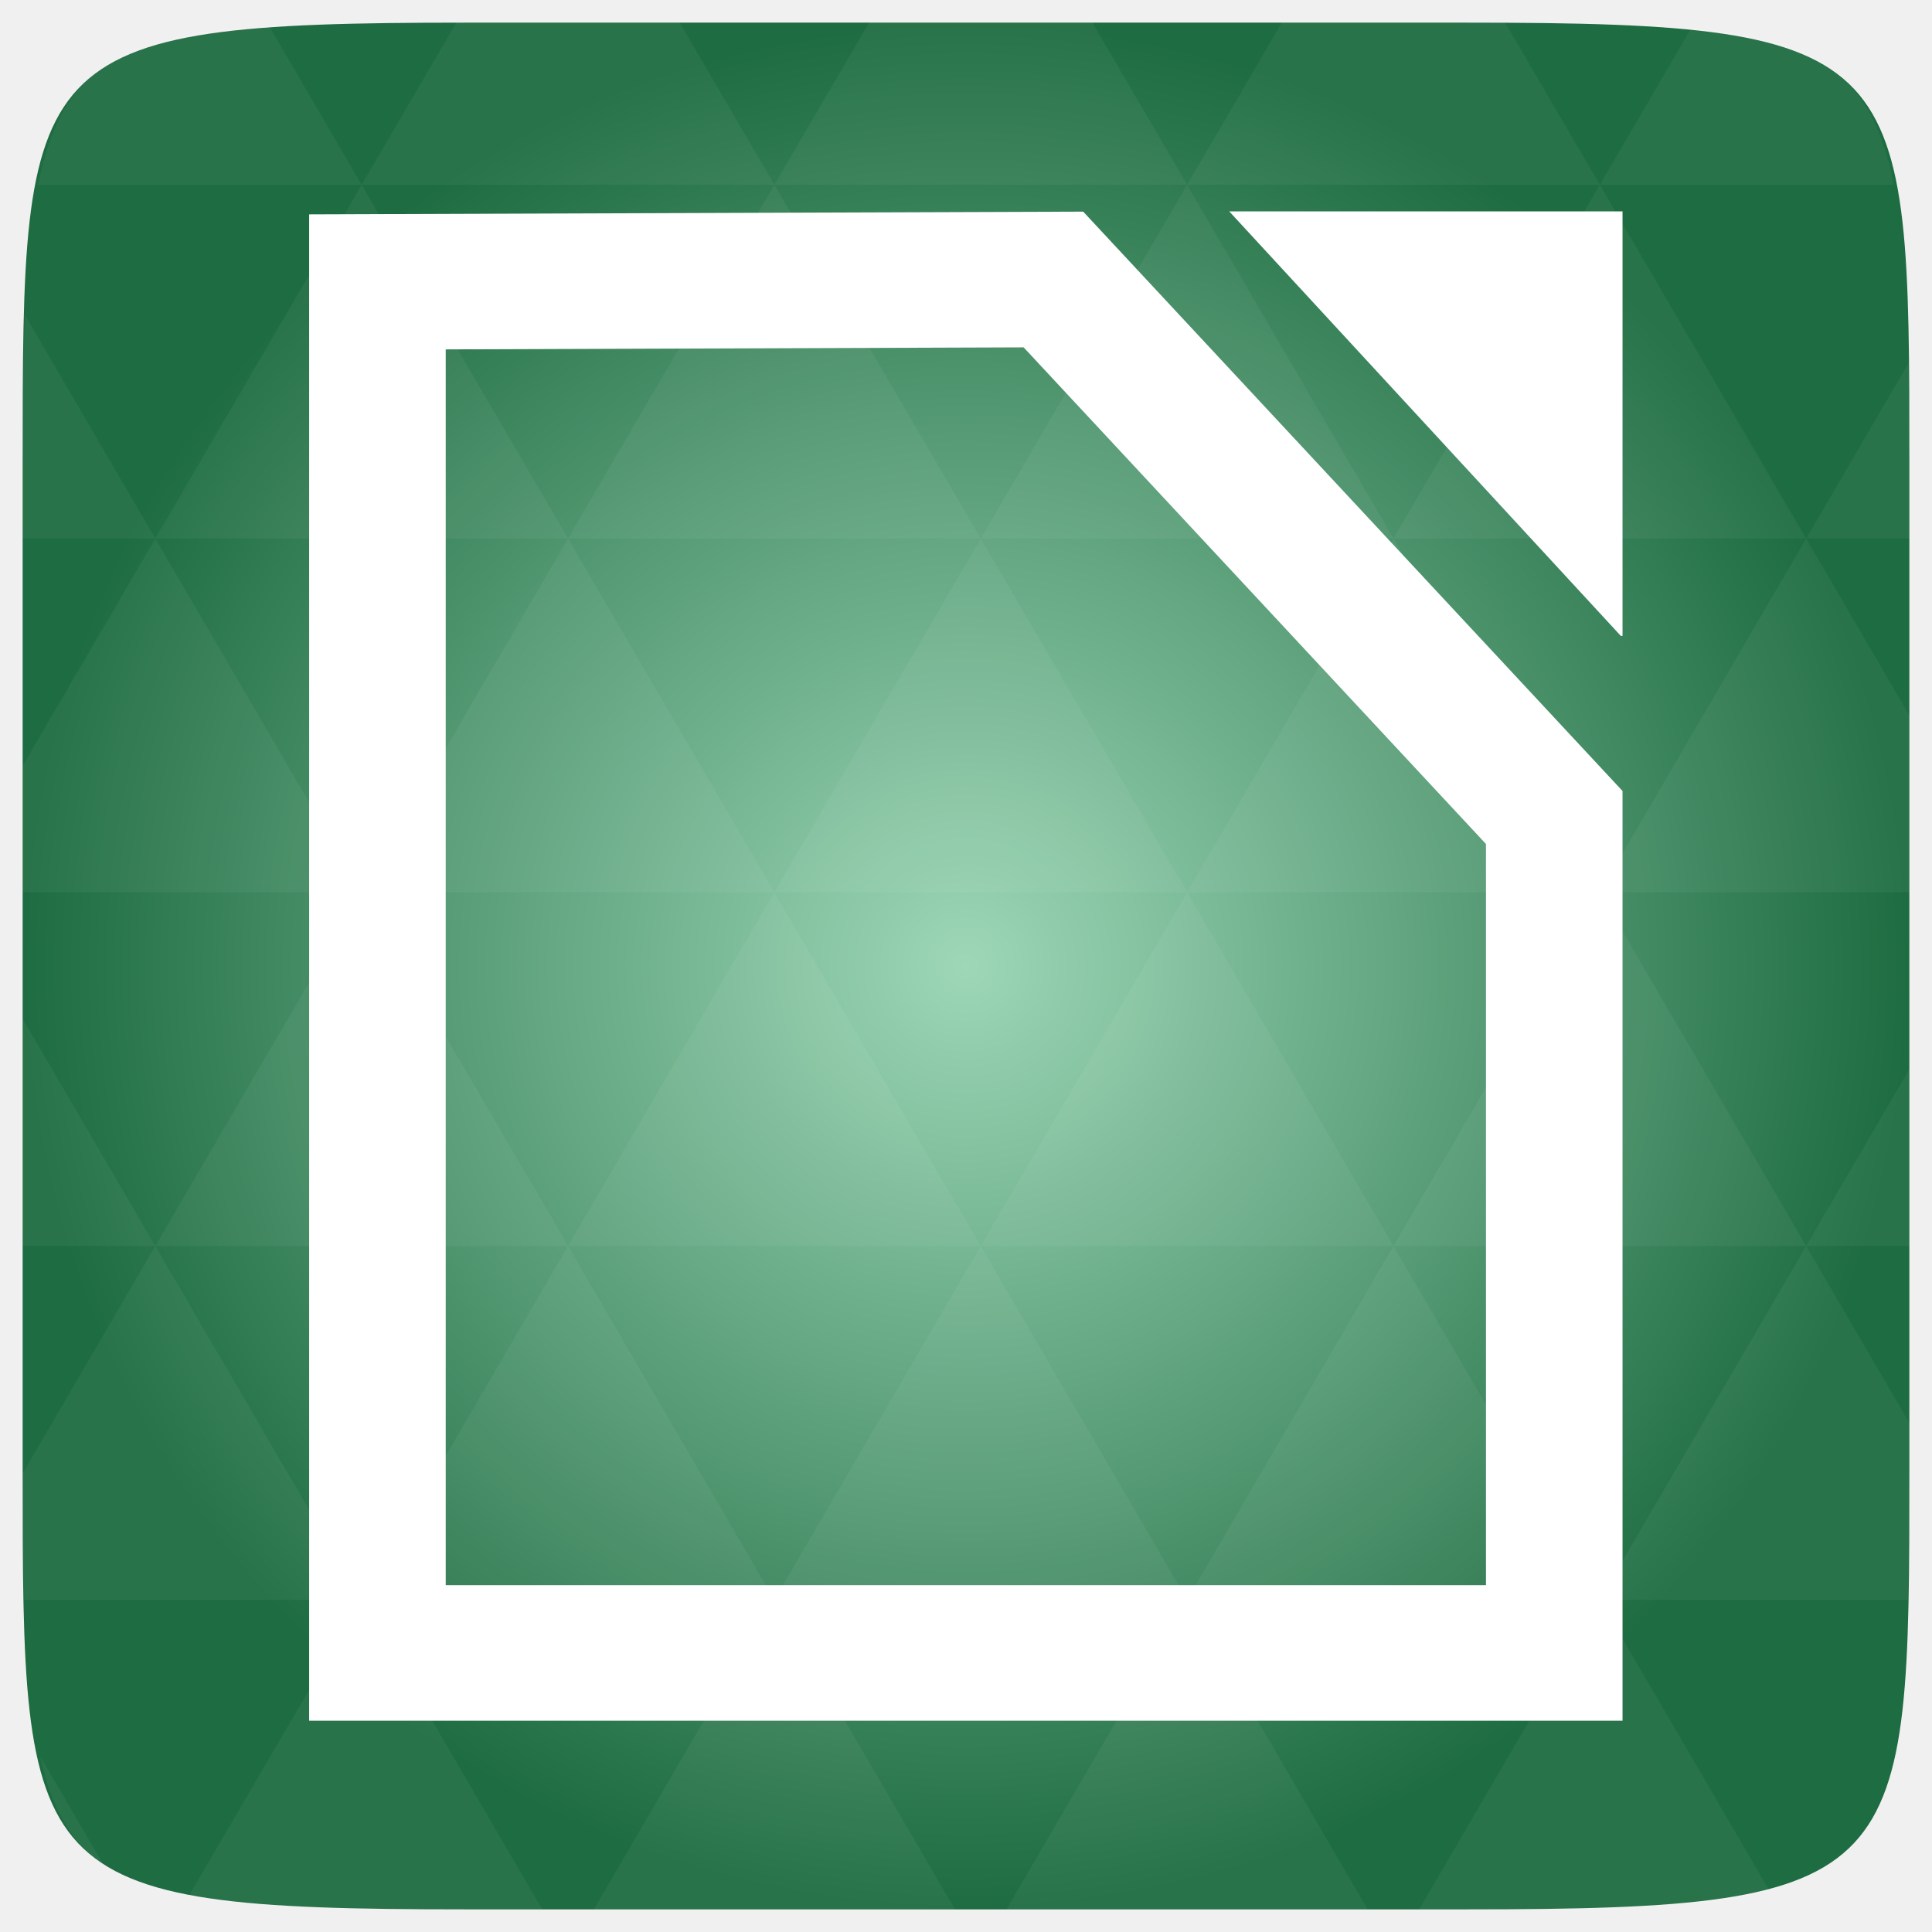
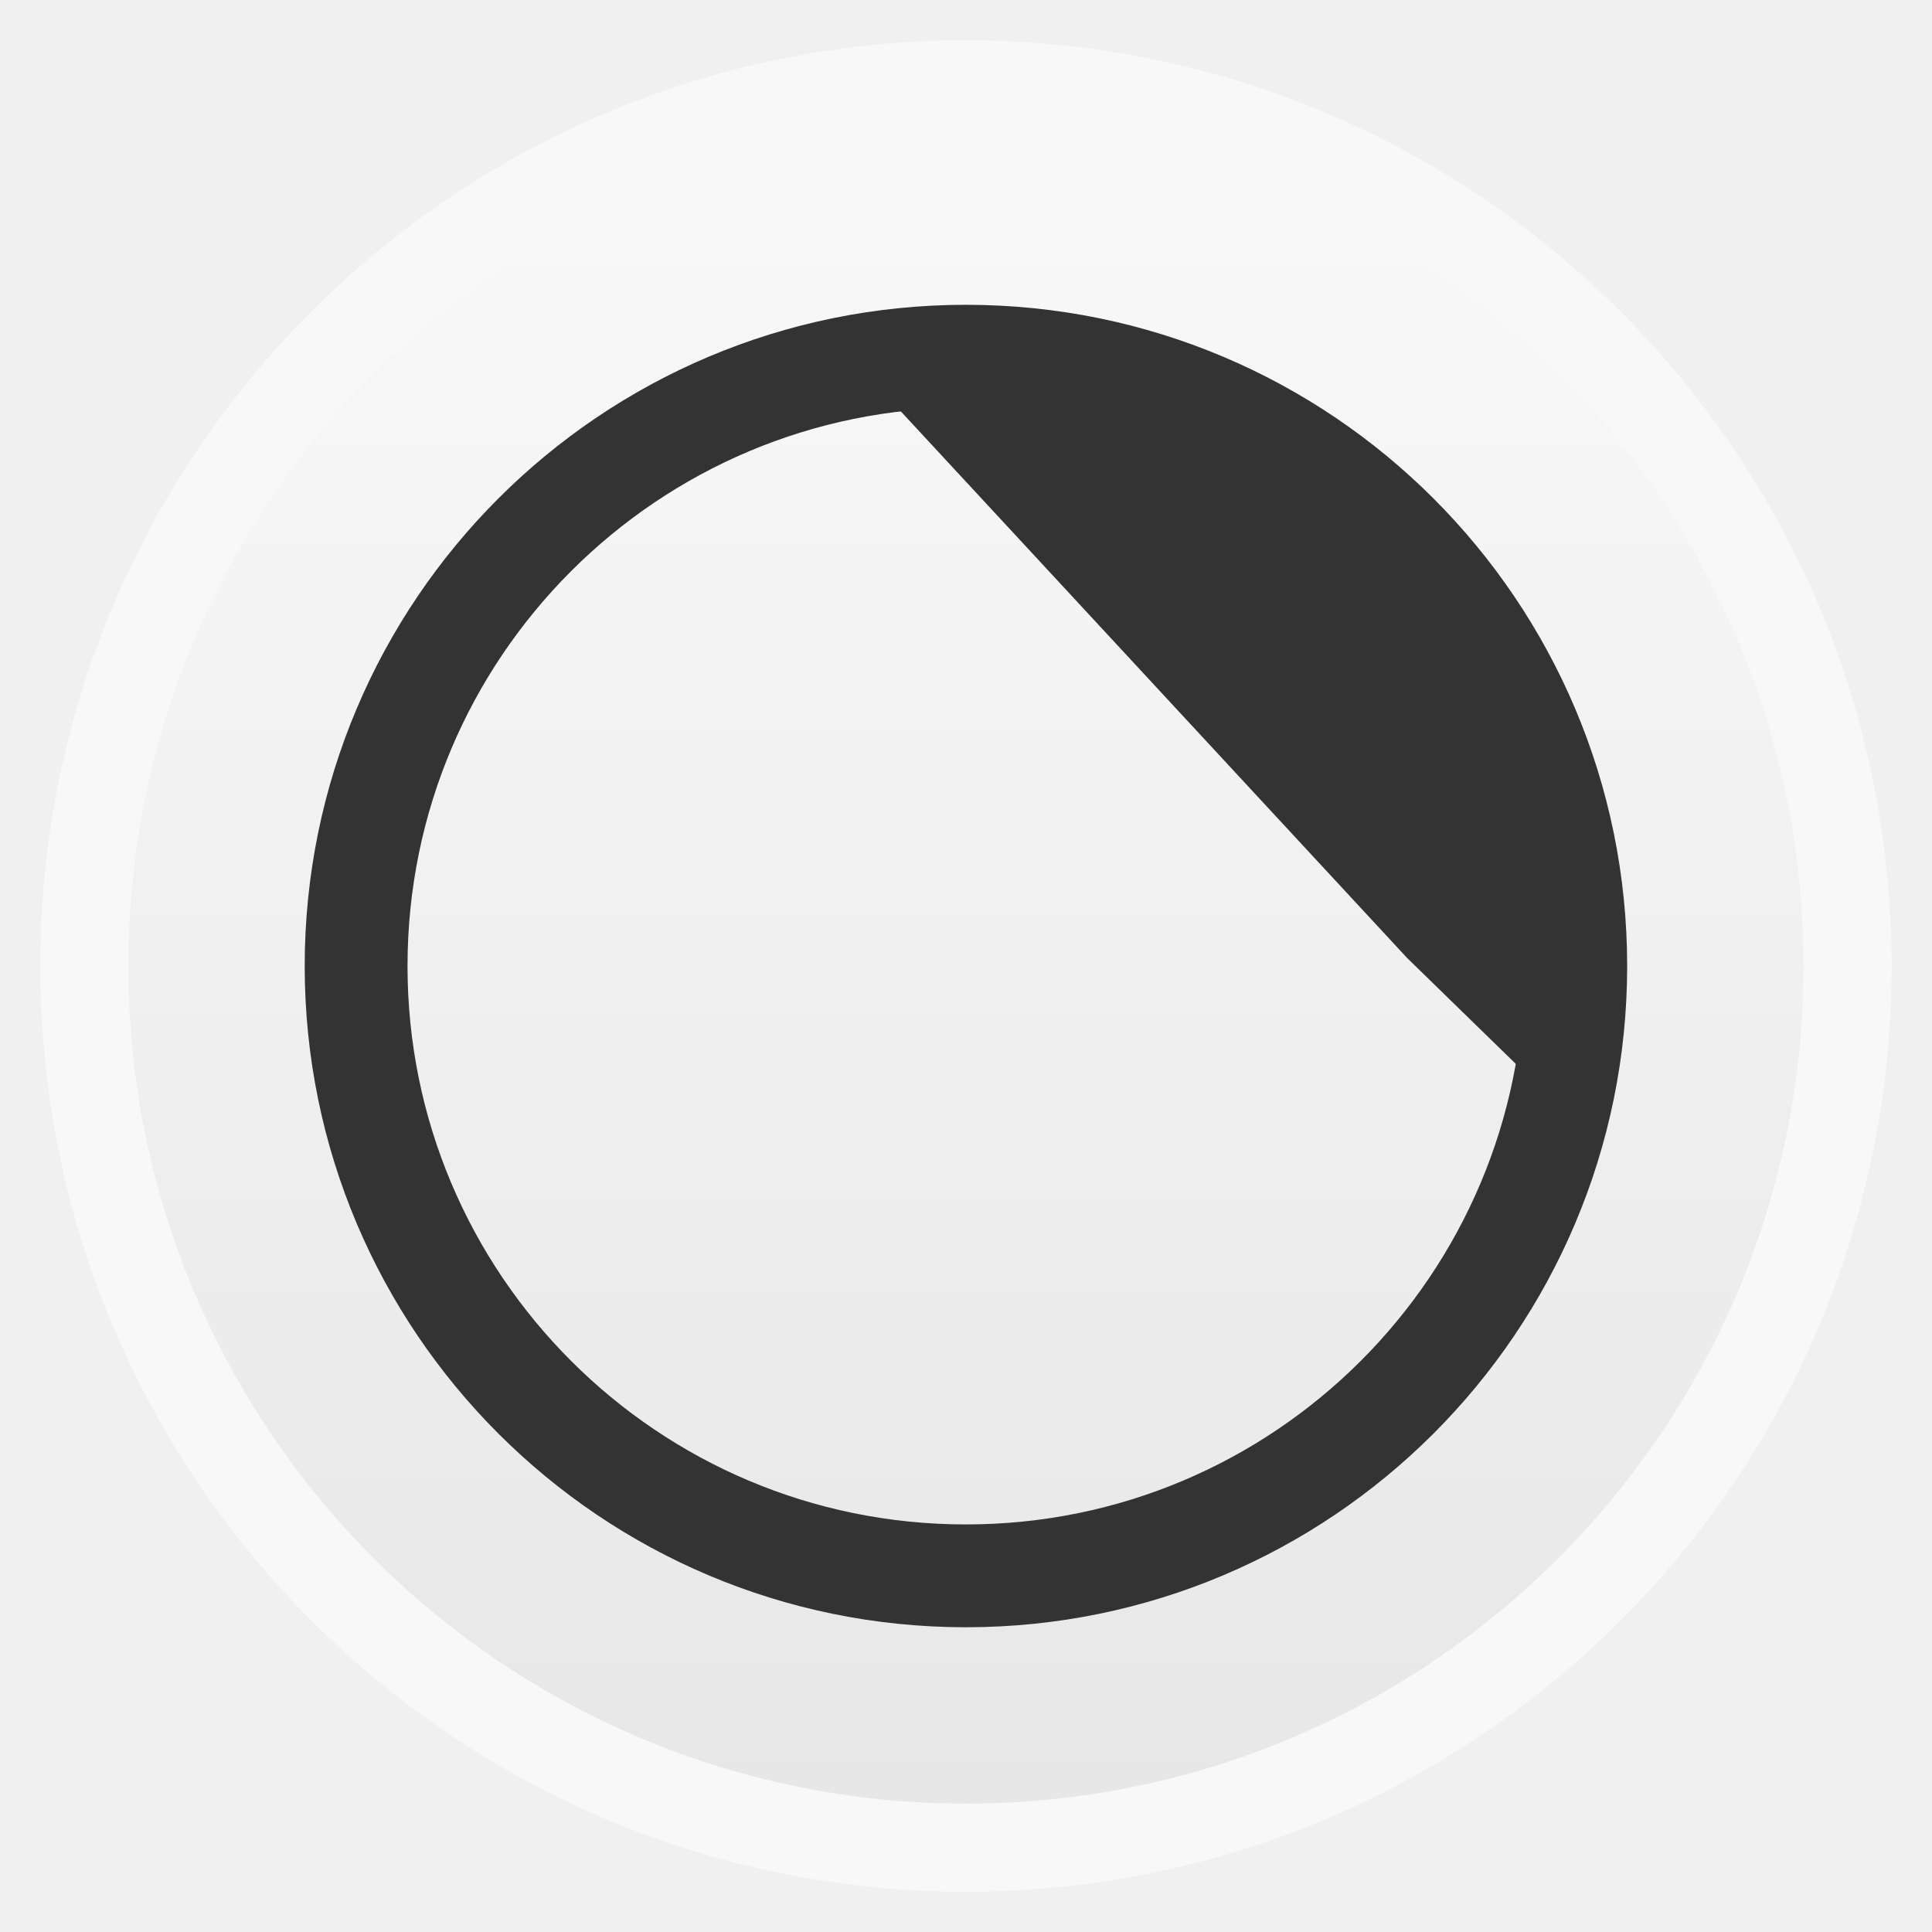
- <svg xmlns="http://www.w3.org/2000/svg" xmlns:xlink="http://www.w3.org/1999/xlink" viewBox="0 0 256 256">
-   <defs>
+ <svg xmlns="http://www.w3.org/2000/svg" xmlns:xlink="http://www.w3.org/1999/xlink" width="48" height="48" id="svg2" version="1.1" viewBox="0 0 13.547 13.547">
+   <defs id="defs4">
+     <linearGradient id="linearGradient4460">
+       <stop style="stop-color:#e7e7e7;stop-opacity:1;" offset="0" id="stop4462" />
+       <stop style="stop-color:#f9f9f9;stop-opacity:1;" offset="1" id="stop4464" />
+     </linearGradient>
+     <linearGradient xlink:href="#linearGradient4460" id="linearGradient4500" gradientUnits="userSpaceOnUse" gradientTransform="matrix(1.095238,0,0,1.095238,-133.0018,-9.568666)" x1="128.261" y1="279.096" x2="128.261" y2="268.33" />
+     <linearGradient x2="0" gradientUnits="userSpaceOnUse" y2="1004.847" y1="1053.158" id="linearGradient3787" xlink:href="#linearGradient3896" />
+     <linearGradient id="linearGradient3896">
+       <stop id="stop3015" style="stop-color:#262626" offset="0" />
+       <stop id="stop3017" style="stop-color:#7b7b7b" offset="1" />
+     </linearGradient>
+     <radialGradient gradientUnits="userSpaceOnUse" xlink:href="#linearGradient3895-9-0-3-2-4-0" id="radialGradient4432" r="128" gradientTransform="matrix(0.97656,0,0,0.97656,-16.5349,-236.25)" cy="160" cx="148.004" />
    <linearGradient id="linearGradient3895-9-0-3-2-4-0">
-       <stop offset="0" style="stop-color:#9dd7b7" />
-       <stop offset="1" style="stop-color:#1e6c41" />
+       <stop id="stop3783" style="stop-color:#9dced1" offset="0" />
+       <stop id="stop3785" style="stop-color:#2a6c70" offset="1" />
    </linearGradient>
-     <radialGradient cx="148.004" cy="160" gradientTransform="matrix(.97656 0 0 .97656 -16.5349 -236.25)" r="128" id="radialGradient4432" xlink:href="#linearGradient3895-9-0-3-2-4-0" gradientUnits="userSpaceOnUse" />
+     <radialGradient gradientUnits="userSpaceOnUse" xlink:href="#linearGradient3895-9-0-3-2-4-0-0" id="radialGradient4432-7" r="128" gradientTransform="matrix(0.97656,0,0,0.97656,-16.5349,-236.25)" cy="160" cx="148.004" />
+     <linearGradient id="linearGradient3895-9-0-3-2-4-0-0">
+       <stop id="stop3022" style="stop-color:#df90bd" offset="0" />
+       <stop id="stop3024" style="stop-color:#82275b" offset="1" />
+     </linearGradient>
+     <radialGradient gradientUnits="userSpaceOnUse" xlink:href="#linearGradient3895-9-0-3-2-4-0-2" id="radialGradient4432-0" r="128" gradientTransform="matrix(0.97656,0,0,0.97656,-16.5349,-236.25)" cy="160" cx="148.004" />
+     <linearGradient id="linearGradient3895-9-0-3-2-4-0-2">
+       <stop id="stop3893" style="stop-color:#d8ab8a" offset="0" />
+       <stop id="stop3895" style="stop-color:#965322" offset="1" />
+     </linearGradient>
+     <radialGradient gradientUnits="userSpaceOnUse" xlink:href="#linearGradient3895-9-0-3-2-4-0-1" id="radialGradient4432-5" r="128" gradientTransform="matrix(0.97656,0,0,0.97656,-16.5349,-236.25)" cy="160" cx="148.004" />
+     <linearGradient id="linearGradient3895-9-0-3-2-4-0-1">
+       <stop id="stop3980" style="stop-color:#b99adb" offset="0" />
+       <stop id="stop3982" style="stop-color:#4c2675" offset="1" />
+     </linearGradient>
+     <linearGradient xlink:href="#linearGradient4045" id="linearGradient4139" gradientUnits="userSpaceOnUse" gradientTransform="translate(-182,-113)" x1="338" y1="325" x2="338" y2="235" />
+     <linearGradient id="linearGradient4045">
+       <stop style="stop-color:#023f62;stop-opacity:1;" offset="0" id="stop4047" />
+       <stop style="stop-color:#0369a3;stop-opacity:1;" offset="1" id="stop4049" />
+     </linearGradient>
+     <radialGradient gradientUnits="userSpaceOnUse" xlink:href="#linearGradient3895-9-0-3-2-4-0-04" id="radialGradient4432-8" r="128" gradientTransform="matrix(0.97656,0,0,0.97656,-16.5349,-236.25)" cy="160" cx="148.004" />
+     <linearGradient id="linearGradient3895-9-0-3-2-4-0-04">
+       <stop id="stop4093" style="stop-color:#a8db73" offset="0" />
+       <stop id="stop4095" style="stop-color:#4b8112" offset="1" />
+     </linearGradient>
+     <radialGradient gradientUnits="userSpaceOnUse" xlink:href="#linearGradient3895-9-0-3-2-4-0-06" id="radialGradient4432-03" r="128" gradientTransform="matrix(0.97656,0,0,0.97656,-16.5349,-236.25)" cy="160" cx="148.004" />
+     <linearGradient id="linearGradient3895-9-0-3-2-4-0-06">
+       <stop id="stop4168" style="stop-color:#bdb284" offset="0" />
+       <stop id="stop4170" style="stop-color:#6c5d1e" offset="1" />
+     </linearGradient>
+     <radialGradient gradientUnits="userSpaceOnUse" xlink:href="#linearGradient3895-9-0-3-2-4-0-9" id="radialGradient4432-4" r="128" gradientTransform="matrix(0.97656,0,0,0.97656,-16.5349,-236.25)" cy="160" cx="148.004" />
+     <linearGradient id="linearGradient3895-9-0-3-2-4-0-9">
+       <stop id="stop4239" style="stop-color:#9dd7b7" offset="0" />
+       <stop id="stop4241" style="stop-color:#1e6c41" offset="1" />
+     </linearGradient>
+     <radialGradient xlink:href="#linearGradient3895-9-0-3-2-4-0-9" id="radialGradient4278" gradientUnits="userSpaceOnUse" gradientTransform="matrix(0.97656,0,0,0.97656,-16.5349,-236.25)" cx="148.004" cy="160" r="128" />
+     <radialGradient xlink:href="#linearGradient3895-9-0-3-2-4-0-9" id="radialGradient4282" gradientUnits="userSpaceOnUse" gradientTransform="matrix(0.05291653,0,0,0.05291653,13.05258,281.76)" cx="148.004" cy="160" r="128" />
  </defs>
-   <g transform="translate(0 208)">
-     <path style="fill:url(#radialGradient4432);color:#bebebe" d="m 253,-146.406 0,132.812 C 253,41.094 253,45 194.406,45 L 61.594,45 C 3,45 3,41.094 3,-13.594 l 0,-132.812 C 3,-201.094 3,-205 61.594,-205 l 132.812,0 C 253,-205 253,-201.094 253,-146.406 z" />
-     <path style="opacity:.05;fill:#fff" d="m 204.08,44.994 c 13.555,-0.064 23.349,-0.435 30.457,-2.35 l -22.552,-38.665 -23.926,41.014 6.348,0 c 3.418,0 6.641,0.014 9.674,0 z m 7.904,-41.014 -27.344,-46.874 -27.344,46.874 54.688,0 z m 0,0 40.802,0 C 252.951,-1.204 253,-7.023 253,-13.598 l 0,-5.859 -13.672,-23.437 -27.344,46.874 z m 27.344,-46.874 -27.344,-46.874 -27.344,46.874 54.688,0 z m 0,0 13.672,0 0,-23.437 -13.672,23.437 z m -54.688,0 -27.344,-46.874 -27.344,46.874 54.688,0 z m -54.688,0 -27.344,46.874 54.688,0 -27.344,-46.874 z m 0,0 -27.344,-46.874 -27.344,46.874 54.687,0 z m -54.687,0 -27.344,46.874 54.688,0 -27.344,-46.874 z m 0,0 -27.344,-46.874 -27.344,46.874 54.688,0 z m -54.688,0 L 3,-12.774 c 0.003,6.226 0.056,11.798 0.214,16.754 l 44.708,0 -27.344,-46.874 z m 0,0 L 3,-73.014 l 0,30.12 17.578,0 z M 47.922,3.979 24.912,43.407 c 8.527,1.572 20.312,1.587 36.682,1.587 l 10.254,0 L 47.922,3.979 z m 0,-93.747 L 20.578,-136.642 3,-106.522 l 0,16.754 44.922,0 z m 0,0 54.688,0 -27.344,-46.874 -27.344,46.874 z m 27.344,-46.874 -27.344,-46.874 -27.344,46.874 54.688,0 z m 0,0 54.687,0 -27.344,-46.874 -27.344,46.874 z m 27.344,-46.874 -12.543,-21.484 -28.473,0 c -0.399,0 -0.736,-1e-5 -1.129,0 l -12.543,21.484 54.688,0 z m 0,0 54.688,0 -12.543,-21.484 -29.602,0 -12.543,21.484 z m 54.688,0 54.688,0 -12.543,-21.484 c -1.673,-0.002 -3.256,0 -5.035,0 l -24.567,0 -12.543,21.484 z m 0,0 -27.344,46.874 54.688,0 -27.344,-46.874 z m 27.344,46.874 54.688,0 -27.344,-46.874 -27.344,46.874 z m 0,0 -27.344,46.874 54.688,0 -27.344,-46.874 z m 27.344,46.874 41.016,0 0,-23.437 -13.672,-23.437 -27.344,46.874 z m 27.344,-46.874 13.672,0 0,-9.765 c 0,-4.895 -0.04,-9.347 -0.122,-13.458 l -13.55,23.223 z m -82.031,46.874 -27.344,-46.874 -27.344,46.874 54.688,0 z m 54.688,-93.747 38.971,0 c -2.95,-14.715 -10.051,-19.356 -26.825,-20.812 l -12.146,20.812 z m -164.062,0 -12.299,-21.087 c -19.509,1.109 -27.416,5.311 -30.579,21.087 l 42.877,0 z M 20.578,-136.642 3.305,-166.273 C 3.075,-160.539 3,-153.965 3,-146.407 l 0,9.765 17.578,0 z M 102.609,3.979 78.684,44.994 l 47.852,0 -23.926,-41.014 z m 54.688,0 -23.926,41.014 47.852,0 L 157.297,3.979 z M 13.834,39.287 5.289,24.639 c 1.572,7.029 4.192,11.641 8.545,14.648 z" />
-   </g>
-   <g transform="matrix(45.23734 0 0 44.89101 -452.3027 -45138.717)">
-     <path style="fill:none;stroke:#fff;stroke-width:.4" d="m 11.104,1006.35 0,4.047 3.447,0 0,-2.466 -1.467,-1.588 z" />
-     <path style="fill:#fff" d="m 14.746,1007.395 -1.147,-1.253 1.152,0 0,1.253 z" />
+   <g id="layer1" transform="translate(-1.8188194e-7,-283.4533)">
+     <rect style="opacity:0.5;fill:#ffffff;fill-opacity:1;fill-rule:evenodd;stroke:none" id="rect3330" width="12.982" height="12.982" x="0.282" y="283.736" ry="6.491" />
+     <rect ry="5.873" y="284.354" x="0.9" height="11.746" width="11.746" id="rect4498" style="fill:url(#linearGradient4500);fill-opacity:1;fill-rule:evenodd;stroke:none" />
+     <rect style="fill:none;stroke:#333333;stroke-width:0.721;stroke-miterlimit:4;stroke-opacity:1;stroke-dasharray:none" id="rect4496" width="8.552" height="8.552" x="2.497" y="285.951" ry="4.276" />
+     <path id="path4254" d="m 9.866,290.17 -3.869,-4.177 3.882,1.13 1.127,4.158 z" style="fill:#333333;fill-opacity:1" />
+     <path style="fill:#333333;fill-opacity:1;stroke:none" d="m 25,13.004 -0.013,-4.004 5.458,0 4.554,4.004 z" id="path4288" transform="matrix(0.2822222,0,0,0.2822222,1.8188194e-7,283.4533)" />
+     <path style="fill:#333333;fill-opacity:1;stroke:none" d="m 35,23.8 4,0 0,-6.325 -4,-2.068 z" id="path4290" transform="matrix(0.2822222,0,0,0.2822222,1.8188194e-7,283.4533)" />
  </g>
</svg>
